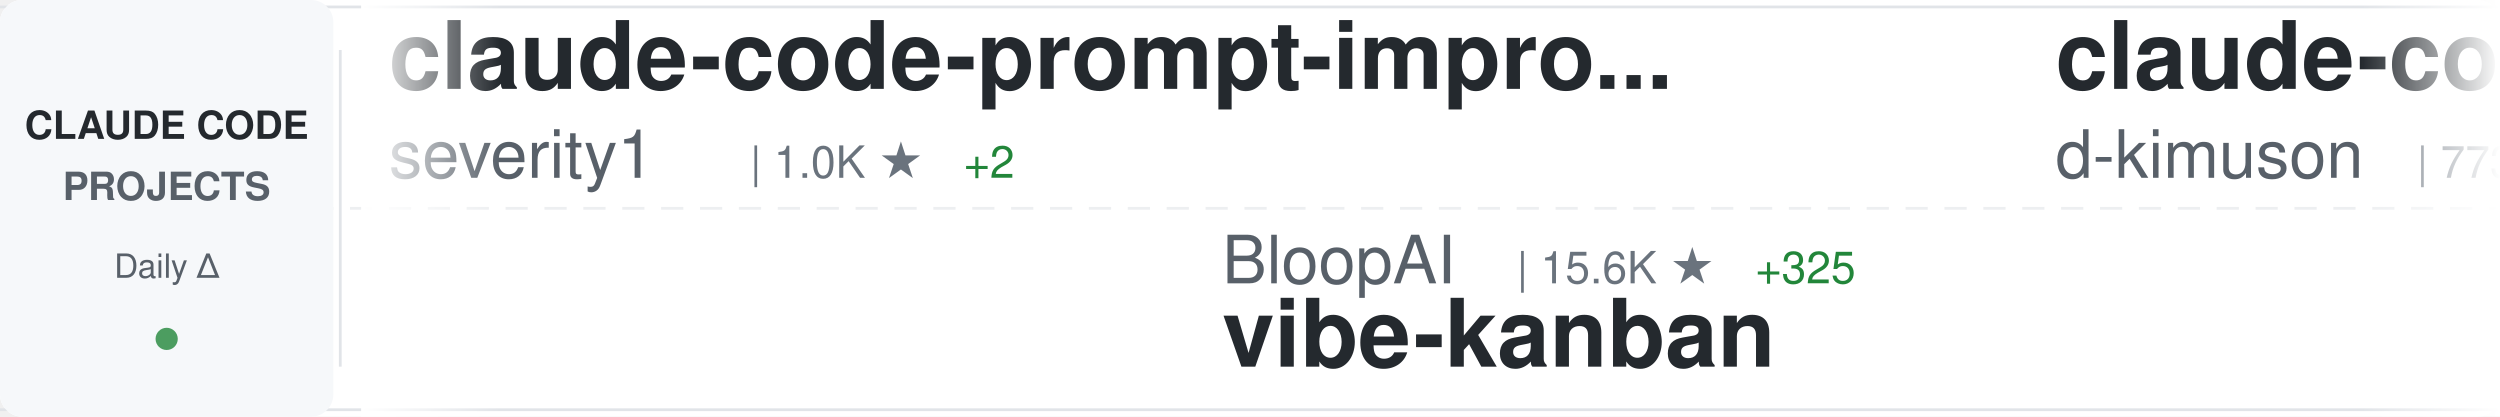
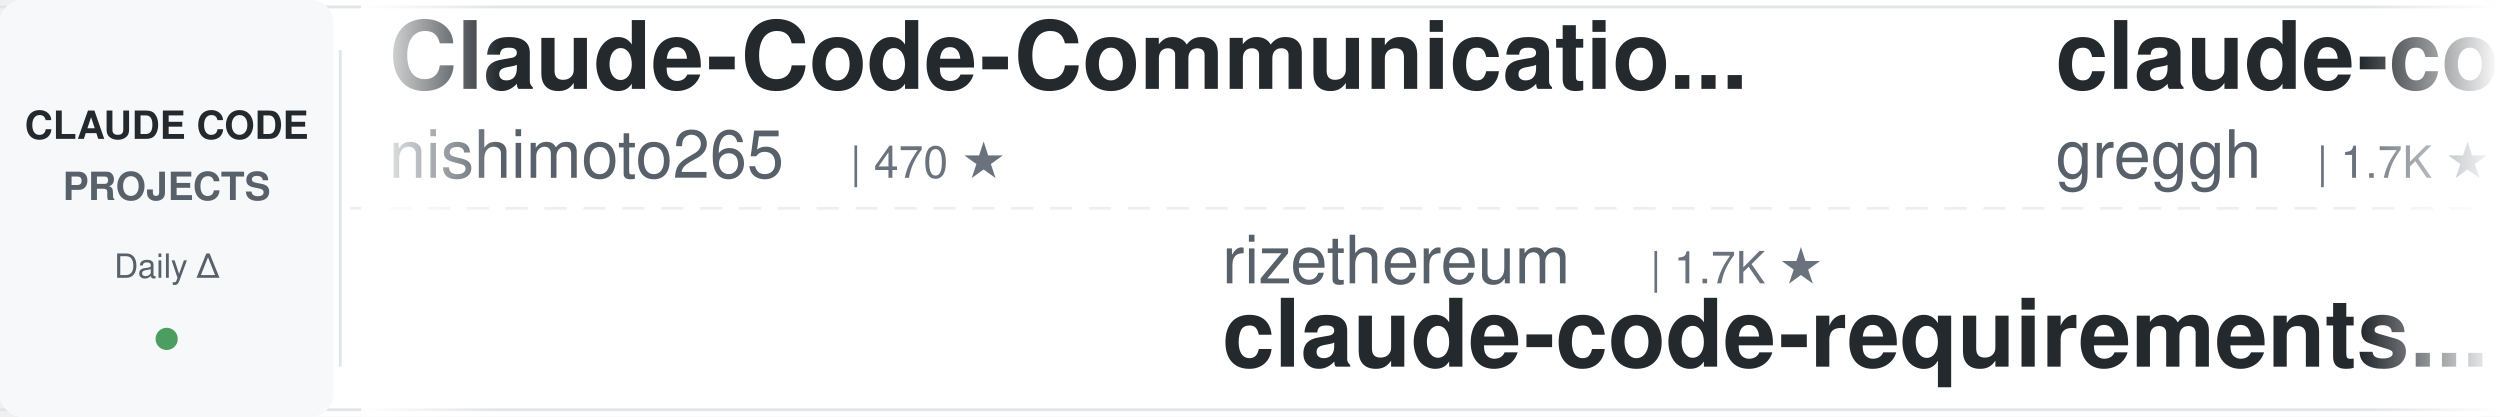
<svg xmlns="http://www.w3.org/2000/svg" width="900" height="150">
  <defs>
    <linearGradient id="awesomeLeftFade" x1="0%" y1="0%" x2="100%" y2="0%">
      <stop offset="0%" style="stop-color:#ffffff;stop-opacity:1" />
      <stop offset="100%" style="stop-color:#ffffff;stop-opacity:0" />
    </linearGradient>
    <linearGradient id="awesomeRightFade" x1="0%" y1="0%" x2="100%" y2="0%">
      <stop offset="0%" style="stop-color:#ffffff;stop-opacity:0" />
      <stop offset="100%" style="stop-color:#ffffff;stop-opacity:1" />
    </linearGradient>
  </defs>
  <rect width="900" height="150" fill="#ffffff" rx="8" />
  <rect x="0" y="2" width="900" height="1" fill="#e1e4e8" />
  <rect x="0" y="147" width="900" height="1" fill="#e1e4e8" />
  <line x1="0" y1="75" x2="900" y2="75" stroke="#e1e4e8" stroke-width="1" stroke-dasharray="8 6" opacity="0.6" />
  <rect x="0" y="0" width="120" height="150" fill="#f6f8fa" rx="8" />
  <text x="60" y="50" font-family="-apple-system, BlinkMacSystemFont, 'Segoe UI', Helvetica, Arial, sans-serif" font-size="14" font-weight="600" fill="#24292e" text-anchor="middle">CLAUDE CODE</text>
  <text x="60" y="72" font-family="-apple-system, BlinkMacSystemFont, 'Segoe UI', Helvetica, Arial, sans-serif" font-size="14" font-weight="600" fill="#586069" text-anchor="middle">PROJECTS</text>
  <text x="60" y="100" font-family="-apple-system, BlinkMacSystemFont, 'Segoe UI', Helvetica, Arial, sans-serif" font-size="12" font-weight="500" fill="#586069" text-anchor="middle">Daily Δ</text>
  <circle cx="60" cy="122" r="4" fill="#22863a" opacity="0.8" />
  <rect x="122" y="18" width="1" height="114" fill="#e1e4e8" />
  <clipPath id="awesomeTickerClip">
    <rect x="130" y="0" width="770" height="150" />
  </clipPath>
  <g clip-path="url(#awesomeTickerClip)">
    <g id="awesomeTickerItems">
      <animateTransform attributeName="transform" attributeType="XML" type="translate" from="0 0" to="-3000 0" dur="54s" repeatCount="indefinite" />
      <g transform="translate(0, 0)">
-         <text x="140" y="32" font-family="-apple-system, BlinkMacSystemFont, 'Segoe UI', Helvetica, Arial, sans-serif" font-size="34" font-weight="600" fill="#24292e">claude-code-prompt-impro...</text>
-         <text x="140" y="64" font-family="-apple-system, BlinkMacSystemFont, 'Segoe UI', Helvetica, Arial, sans-serif" font-size="24" font-weight="400" fill="#586069">severity1</text>
-         <text x="270" y="64" font-family="-apple-system, BlinkMacSystemFont, 'Segoe UI', Helvetica, Arial, sans-serif" font-size="16" font-weight="500" fill="#6a737d">| 1.0K ★</text>
-         <text x="347" y="64" font-family="-apple-system, BlinkMacSystemFont, 'Segoe UI', Helvetica, Arial, sans-serif" font-size="16" font-weight="500" fill="#22863a"> +2</text>
+         <text x="140" y="32" font-family="-apple-system, BlinkMacSystemFont, 'Segoe UI', Helvetica, Arial, sans-serif" font-size="34" font-weight="600" fill="#24292e">Claude-Code-Communicatio...</text>
+         <text x="140" y="64" font-family="-apple-system, BlinkMacSystemFont, 'Segoe UI', Helvetica, Arial, sans-serif" font-size="24" font-weight="400" fill="#586069">nishimoto265</text>
+         <text x="306" y="64" font-family="-apple-system, BlinkMacSystemFont, 'Segoe UI', Helvetica, Arial, sans-serif" font-size="16" font-weight="500" fill="#6a737d">| 470 ★</text>
      </g>
      <g transform="translate(300, 0)">
-         <text x="140" y="102" font-family="-apple-system, BlinkMacSystemFont, 'Segoe UI', Helvetica, Arial, sans-serif" font-size="24" font-weight="400" fill="#586069">BloopAI</text>
-         <text x="246" y="102" font-family="-apple-system, BlinkMacSystemFont, 'Segoe UI', Helvetica, Arial, sans-serif" font-size="16" font-weight="500" fill="#6a737d">| 15.6K ★</text>
-         <text x="332" y="102" font-family="-apple-system, BlinkMacSystemFont, 'Segoe UI', Helvetica, Arial, sans-serif" font-size="16" font-weight="500" fill="#22863a"> +325</text>
-         <text x="140" y="132" font-family="-apple-system, BlinkMacSystemFont, 'Segoe UI', Helvetica, Arial, sans-serif" font-size="34" font-weight="600" fill="#24292e">vibe-kanban</text>
+         <text x="140" y="102" font-family="-apple-system, BlinkMacSystemFont, 'Segoe UI', Helvetica, Arial, sans-serif" font-size="24" font-weight="400" fill="#586069">rizethereum</text>
+         <text x="294" y="102" font-family="-apple-system, BlinkMacSystemFont, 'Segoe UI', Helvetica, Arial, sans-serif" font-size="16" font-weight="500" fill="#6a737d">| 1.7K ★</text>
+         <text x="140" y="132" font-family="-apple-system, BlinkMacSystemFont, 'Segoe UI', Helvetica, Arial, sans-serif" font-size="34" font-weight="600" fill="#24292e">claude-code-requirements...</text>
      </g>
      <g transform="translate(600, 0)">
-         <text x="140" y="32" font-family="-apple-system, BlinkMacSystemFont, 'Segoe UI', Helvetica, Arial, sans-serif" font-size="34" font-weight="600" fill="#24292e">claude-code-viewer</text>
-         <text x="140" y="64" font-family="-apple-system, BlinkMacSystemFont, 'Segoe UI', Helvetica, Arial, sans-serif" font-size="24" font-weight="400" fill="#586069">d-kimuson</text>
-         <text x="270" y="64" font-family="-apple-system, BlinkMacSystemFont, 'Segoe UI', Helvetica, Arial, sans-serif" font-size="16" font-weight="500" fill="#6a737d">| 773 ★</text>
-         <text x="338" y="64" font-family="-apple-system, BlinkMacSystemFont, 'Segoe UI', Helvetica, Arial, sans-serif" font-size="16" font-weight="500" fill="#22863a"> +4</text>
+         <text x="140" y="32" font-family="-apple-system, BlinkMacSystemFont, 'Segoe UI', Helvetica, Arial, sans-serif" font-size="34" font-weight="600" fill="#24292e">claude-code.nvim</text>
+         <text x="140" y="64" font-family="-apple-system, BlinkMacSystemFont, 'Segoe UI', Helvetica, Arial, sans-serif" font-size="24" font-weight="400" fill="#586069">greggh</text>
+         <text x="234" y="64" font-family="-apple-system, BlinkMacSystemFont, 'Segoe UI', Helvetica, Arial, sans-serif" font-size="16" font-weight="500" fill="#6a737d">| 1.7K ★</text>
+         <text x="311" y="64" font-family="-apple-system, BlinkMacSystemFont, 'Segoe UI', Helvetica, Arial, sans-serif" font-size="16" font-weight="500" fill="#22863a"> +9</text>
      </g>
      <g transform="translate(900, 0)">
-         <text x="140" y="102" font-family="-apple-system, BlinkMacSystemFont, 'Segoe UI', Helvetica, Arial, sans-serif" font-size="24" font-weight="400" fill="#586069">Cranot</text>
-         <text x="234" y="102" font-family="-apple-system, BlinkMacSystemFont, 'Segoe UI', Helvetica, Arial, sans-serif" font-size="16" font-weight="500" fill="#6a737d">| 2.2K ★</text>
-         <text x="311" y="102" font-family="-apple-system, BlinkMacSystemFont, 'Segoe UI', Helvetica, Arial, sans-serif" font-size="16" font-weight="500" fill="#22863a"> +1</text>
-         <text x="140" y="132" font-family="-apple-system, BlinkMacSystemFont, 'Segoe UI', Helvetica, Arial, sans-serif" font-size="34" font-weight="600" fill="#24292e">claude-code-guide</text>
+         <text x="140" y="102" font-family="-apple-system, BlinkMacSystemFont, 'Segoe UI', Helvetica, Arial, sans-serif" font-size="24" font-weight="400" fill="#586069">coleam00</text>
+         <text x="258" y="102" font-family="-apple-system, BlinkMacSystemFont, 'Segoe UI', Helvetica, Arial, sans-serif" font-size="16" font-weight="500" fill="#6a737d">| 12.2K ★</text>
+         <text x="344" y="102" font-family="-apple-system, BlinkMacSystemFont, 'Segoe UI', Helvetica, Arial, sans-serif" font-size="16" font-weight="500" fill="#22863a"> +9</text>
+         <text x="140" y="132" font-family="-apple-system, BlinkMacSystemFont, 'Segoe UI', Helvetica, Arial, sans-serif" font-size="34" font-weight="600" fill="#24292e">context-engineering-intr...</text>
      </g>
      <g transform="translate(1200, 0)">
-         <text x="140" y="32" font-family="-apple-system, BlinkMacSystemFont, 'Segoe UI', Helvetica, Arial, sans-serif" font-size="34" font-weight="600" fill="#24292e">sc-claude-code-files</text>
-         <text x="140" y="64" font-family="-apple-system, BlinkMacSystemFont, 'Segoe UI', Helvetica, Arial, sans-serif" font-size="24" font-weight="400" fill="#586069">https-deeplearning-ai</text>
-         <text x="414" y="64" font-family="-apple-system, BlinkMacSystemFont, 'Segoe UI', Helvetica, Arial, sans-serif" font-size="16" font-weight="500" fill="#6a737d">| 362 ★</text>
-         <text x="482" y="64" font-family="-apple-system, BlinkMacSystemFont, 'Segoe UI', Helvetica, Arial, sans-serif" font-size="16" font-weight="500" fill="#22863a"> +1</text>
+         <text x="140" y="32" font-family="-apple-system, BlinkMacSystemFont, 'Segoe UI', Helvetica, Arial, sans-serif" font-size="34" font-weight="600" fill="#24292e">learn-claude-code</text>
+         <text x="140" y="64" font-family="-apple-system, BlinkMacSystemFont, 'Segoe UI', Helvetica, Arial, sans-serif" font-size="24" font-weight="400" fill="#586069">shareAI-lab</text>
+         <text x="294" y="64" font-family="-apple-system, BlinkMacSystemFont, 'Segoe UI', Helvetica, Arial, sans-serif" font-size="16" font-weight="500" fill="#6a737d">| 14.1K ★</text>
+         <text x="380" y="64" font-family="-apple-system, BlinkMacSystemFont, 'Segoe UI', Helvetica, Arial, sans-serif" font-size="16" font-weight="500" fill="#22863a"> +131</text>
      </g>
      <g transform="translate(1500, 0)">
-         <text x="140" y="102" font-family="-apple-system, BlinkMacSystemFont, 'Segoe UI', Helvetica, Arial, sans-serif" font-size="24" font-weight="400" fill="#586069">sugyan</text>
-         <text x="234" y="102" font-family="-apple-system, BlinkMacSystemFont, 'Segoe UI', Helvetica, Arial, sans-serif" font-size="16" font-weight="500" fill="#6a737d">| 830 ★</text>
-         <text x="302" y="102" font-family="-apple-system, BlinkMacSystemFont, 'Segoe UI', Helvetica, Arial, sans-serif" font-size="16" font-weight="500" fill="#22863a"> +8</text>
-         <text x="140" y="132" font-family="-apple-system, BlinkMacSystemFont, 'Segoe UI', Helvetica, Arial, sans-serif" font-size="34" font-weight="600" fill="#24292e">claude-code-webui</text>
+         <text x="140" y="102" font-family="-apple-system, BlinkMacSystemFont, 'Segoe UI', Helvetica, Arial, sans-serif" font-size="24" font-weight="400" fill="#586069">Dicklesworthstone</text>
+         <text x="366" y="102" font-family="-apple-system, BlinkMacSystemFont, 'Segoe UI', Helvetica, Arial, sans-serif" font-size="16" font-weight="500" fill="#6a737d">| 624 ★</text>
+         <text x="434" y="102" font-family="-apple-system, BlinkMacSystemFont, 'Segoe UI', Helvetica, Arial, sans-serif" font-size="16" font-weight="500" fill="#22863a"> +2</text>
+         <text x="140" y="132" font-family="-apple-system, BlinkMacSystemFont, 'Segoe UI', Helvetica, Arial, sans-serif" font-size="34" font-weight="600" fill="#24292e">claude_code_agent_farm</text>
      </g>
      <g transform="translate(1800, 0)">
-         <text x="140" y="32" font-family="-apple-system, BlinkMacSystemFont, 'Segoe UI', Helvetica, Arial, sans-serif" font-size="34" font-weight="600" fill="#24292e">cc</text>
-         <text x="140" y="64" font-family="-apple-system, BlinkMacSystemFont, 'Segoe UI', Helvetica, Arial, sans-serif" font-size="24" font-weight="400" fill="#586069">kn1026</text>
-         <text x="234" y="64" font-family="-apple-system, BlinkMacSystemFont, 'Segoe UI', Helvetica, Arial, sans-serif" font-size="16" font-weight="500" fill="#6a737d">| 698 ★</text>
+         <text x="140" y="32" font-family="-apple-system, BlinkMacSystemFont, 'Segoe UI', Helvetica, Arial, sans-serif" font-size="34" font-weight="600" fill="#24292e">Claude-Code-Usage-Monito...</text>
+         <text x="140" y="64" font-family="-apple-system, BlinkMacSystemFont, 'Segoe UI', Helvetica, Arial, sans-serif" font-size="24" font-weight="400" fill="#586069">Maciek-roboblog</text>
+         <text x="342" y="64" font-family="-apple-system, BlinkMacSystemFont, 'Segoe UI', Helvetica, Arial, sans-serif" font-size="16" font-weight="500" fill="#6a737d">| 6.2K ★</text>
+         <text x="419" y="64" font-family="-apple-system, BlinkMacSystemFont, 'Segoe UI', Helvetica, Arial, sans-serif" font-size="16" font-weight="500" fill="#22863a"> +15</text>
      </g>
      <g transform="translate(2100, 0)">
-         <text x="140" y="102" font-family="-apple-system, BlinkMacSystemFont, 'Segoe UI', Helvetica, Arial, sans-serif" font-size="24" font-weight="400" fill="#586069">anthropics</text>
-         <text x="282" y="102" font-family="-apple-system, BlinkMacSystemFont, 'Segoe UI', Helvetica, Arial, sans-serif" font-size="16" font-weight="500" fill="#6a737d">| 1.1K ★</text>
-         <text x="359" y="102" font-family="-apple-system, BlinkMacSystemFont, 'Segoe UI', Helvetica, Arial, sans-serif" font-size="16" font-weight="500" fill="#22863a"> +16</text>
-         <text x="140" y="132" font-family="-apple-system, BlinkMacSystemFont, 'Segoe UI', Helvetica, Arial, sans-serif" font-size="34" font-weight="600" fill="#24292e">claude-agent-sdk-demos</text>
+         <text x="140" y="102" font-family="-apple-system, BlinkMacSystemFont, 'Segoe UI', Helvetica, Arial, sans-serif" font-size="24" font-weight="400" fill="#586069">ChrisWiles</text>
+         <text x="282" y="102" font-family="-apple-system, BlinkMacSystemFont, 'Segoe UI', Helvetica, Arial, sans-serif" font-size="16" font-weight="500" fill="#6a737d">| 4.3K ★</text>
+         <text x="359" y="102" font-family="-apple-system, BlinkMacSystemFont, 'Segoe UI', Helvetica, Arial, sans-serif" font-size="16" font-weight="500" fill="#22863a"> +100</text>
+         <text x="140" y="132" font-family="-apple-system, BlinkMacSystemFont, 'Segoe UI', Helvetica, Arial, sans-serif" font-size="34" font-weight="600" fill="#24292e">claude-code-showcase</text>
      </g>
      <g transform="translate(2400, 0)">
-         <text x="140" y="32" font-family="-apple-system, BlinkMacSystemFont, 'Segoe UI', Helvetica, Arial, sans-serif" font-size="34" font-weight="600" fill="#24292e">my-claude-code-setup</text>
-         <text x="140" y="64" font-family="-apple-system, BlinkMacSystemFont, 'Segoe UI', Helvetica, Arial, sans-serif" font-size="24" font-weight="400" fill="#586069">centminmod</text>
-         <text x="282" y="64" font-family="-apple-system, BlinkMacSystemFont, 'Segoe UI', Helvetica, Arial, sans-serif" font-size="16" font-weight="500" fill="#6a737d">| 1.6K ★</text>
-         <text x="359" y="64" font-family="-apple-system, BlinkMacSystemFont, 'Segoe UI', Helvetica, Arial, sans-serif" font-size="16" font-weight="500" fill="#22863a"> +9</text>
+         <text x="140" y="32" font-family="-apple-system, BlinkMacSystemFont, 'Segoe UI', Helvetica, Arial, sans-serif" font-size="34" font-weight="600" fill="#24292e">idea-claude-code-gui</text>
+         <text x="140" y="64" font-family="-apple-system, BlinkMacSystemFont, 'Segoe UI', Helvetica, Arial, sans-serif" font-size="24" font-weight="400" fill="#586069">zhukunpenglinyutong</text>
+         <text x="390" y="64" font-family="-apple-system, BlinkMacSystemFont, 'Segoe UI', Helvetica, Arial, sans-serif" font-size="16" font-weight="500" fill="#6a737d">| 699 ★</text>
+         <text x="458" y="64" font-family="-apple-system, BlinkMacSystemFont, 'Segoe UI', Helvetica, Arial, sans-serif" font-size="16" font-weight="500" fill="#22863a"> +37</text>
      </g>
      <g transform="translate(2700, 0)">
-         <text x="140" y="102" font-family="-apple-system, BlinkMacSystemFont, 'Segoe UI', Helvetica, Arial, sans-serif" font-size="24" font-weight="400" fill="#586069">Maciek-roboblog</text>
-         <text x="342" y="102" font-family="-apple-system, BlinkMacSystemFont, 'Segoe UI', Helvetica, Arial, sans-serif" font-size="16" font-weight="500" fill="#6a737d">| 6.2K ★</text>
-         <text x="419" y="102" font-family="-apple-system, BlinkMacSystemFont, 'Segoe UI', Helvetica, Arial, sans-serif" font-size="16" font-weight="500" fill="#22863a"> +12</text>
-         <text x="140" y="132" font-family="-apple-system, BlinkMacSystemFont, 'Segoe UI', Helvetica, Arial, sans-serif" font-size="34" font-weight="600" fill="#24292e">Claude-Code-Usage-Monito...</text>
+         <text x="140" y="102" font-family="-apple-system, BlinkMacSystemFont, 'Segoe UI', Helvetica, Arial, sans-serif" font-size="24" font-weight="400" fill="#586069">pchalasani</text>
+         <text x="282" y="102" font-family="-apple-system, BlinkMacSystemFont, 'Segoe UI', Helvetica, Arial, sans-serif" font-size="16" font-weight="500" fill="#6a737d">| 1.0K ★</text>
+         <text x="359" y="102" font-family="-apple-system, BlinkMacSystemFont, 'Segoe UI', Helvetica, Arial, sans-serif" font-size="16" font-weight="500" fill="#22863a"> +20</text>
+         <text x="140" y="132" font-family="-apple-system, BlinkMacSystemFont, 'Segoe UI', Helvetica, Arial, sans-serif" font-size="34" font-weight="600" fill="#24292e">claude-code-tools</text>
      </g>
      <g transform="translate(3000, 0)">
-         <text x="140" y="32" font-family="-apple-system, BlinkMacSystemFont, 'Segoe UI', Helvetica, Arial, sans-serif" font-size="34" font-weight="600" fill="#24292e">claude-code-prompt-impro...</text>
-         <text x="140" y="64" font-family="-apple-system, BlinkMacSystemFont, 'Segoe UI', Helvetica, Arial, sans-serif" font-size="24" font-weight="400" fill="#586069">severity1</text>
-         <text x="270" y="64" font-family="-apple-system, BlinkMacSystemFont, 'Segoe UI', Helvetica, Arial, sans-serif" font-size="16" font-weight="500" fill="#6a737d">| 1.0K ★</text>
-         <text x="347" y="64" font-family="-apple-system, BlinkMacSystemFont, 'Segoe UI', Helvetica, Arial, sans-serif" font-size="16" font-weight="500" fill="#22863a"> +2</text>
+         <text x="140" y="32" font-family="-apple-system, BlinkMacSystemFont, 'Segoe UI', Helvetica, Arial, sans-serif" font-size="34" font-weight="600" fill="#24292e">Claude-Code-Communicatio...</text>
+         <text x="140" y="64" font-family="-apple-system, BlinkMacSystemFont, 'Segoe UI', Helvetica, Arial, sans-serif" font-size="24" font-weight="400" fill="#586069">nishimoto265</text>
+         <text x="306" y="64" font-family="-apple-system, BlinkMacSystemFont, 'Segoe UI', Helvetica, Arial, sans-serif" font-size="16" font-weight="500" fill="#6a737d">| 470 ★</text>
      </g>
      <g transform="translate(3300, 0)">
-         <text x="140" y="102" font-family="-apple-system, BlinkMacSystemFont, 'Segoe UI', Helvetica, Arial, sans-serif" font-size="24" font-weight="400" fill="#586069">BloopAI</text>
-         <text x="246" y="102" font-family="-apple-system, BlinkMacSystemFont, 'Segoe UI', Helvetica, Arial, sans-serif" font-size="16" font-weight="500" fill="#6a737d">| 15.6K ★</text>
-         <text x="332" y="102" font-family="-apple-system, BlinkMacSystemFont, 'Segoe UI', Helvetica, Arial, sans-serif" font-size="16" font-weight="500" fill="#22863a"> +325</text>
-         <text x="140" y="132" font-family="-apple-system, BlinkMacSystemFont, 'Segoe UI', Helvetica, Arial, sans-serif" font-size="34" font-weight="600" fill="#24292e">vibe-kanban</text>
+         <text x="140" y="102" font-family="-apple-system, BlinkMacSystemFont, 'Segoe UI', Helvetica, Arial, sans-serif" font-size="24" font-weight="400" fill="#586069">rizethereum</text>
+         <text x="294" y="102" font-family="-apple-system, BlinkMacSystemFont, 'Segoe UI', Helvetica, Arial, sans-serif" font-size="16" font-weight="500" fill="#6a737d">| 1.7K ★</text>
+         <text x="140" y="132" font-family="-apple-system, BlinkMacSystemFont, 'Segoe UI', Helvetica, Arial, sans-serif" font-size="34" font-weight="600" fill="#24292e">claude-code-requirements...</text>
      </g>
      <g transform="translate(3600, 0)">
-         <text x="140" y="32" font-family="-apple-system, BlinkMacSystemFont, 'Segoe UI', Helvetica, Arial, sans-serif" font-size="34" font-weight="600" fill="#24292e">claude-code-viewer</text>
-         <text x="140" y="64" font-family="-apple-system, BlinkMacSystemFont, 'Segoe UI', Helvetica, Arial, sans-serif" font-size="24" font-weight="400" fill="#586069">d-kimuson</text>
-         <text x="270" y="64" font-family="-apple-system, BlinkMacSystemFont, 'Segoe UI', Helvetica, Arial, sans-serif" font-size="16" font-weight="500" fill="#6a737d">| 773 ★</text>
-         <text x="338" y="64" font-family="-apple-system, BlinkMacSystemFont, 'Segoe UI', Helvetica, Arial, sans-serif" font-size="16" font-weight="500" fill="#22863a"> +4</text>
+         <text x="140" y="32" font-family="-apple-system, BlinkMacSystemFont, 'Segoe UI', Helvetica, Arial, sans-serif" font-size="34" font-weight="600" fill="#24292e">claude-code.nvim</text>
+         <text x="140" y="64" font-family="-apple-system, BlinkMacSystemFont, 'Segoe UI', Helvetica, Arial, sans-serif" font-size="24" font-weight="400" fill="#586069">greggh</text>
+         <text x="234" y="64" font-family="-apple-system, BlinkMacSystemFont, 'Segoe UI', Helvetica, Arial, sans-serif" font-size="16" font-weight="500" fill="#6a737d">| 1.7K ★</text>
+         <text x="311" y="64" font-family="-apple-system, BlinkMacSystemFont, 'Segoe UI', Helvetica, Arial, sans-serif" font-size="16" font-weight="500" fill="#22863a"> +9</text>
      </g>
      <g transform="translate(3900, 0)">
-         <text x="140" y="102" font-family="-apple-system, BlinkMacSystemFont, 'Segoe UI', Helvetica, Arial, sans-serif" font-size="24" font-weight="400" fill="#586069">Cranot</text>
-         <text x="234" y="102" font-family="-apple-system, BlinkMacSystemFont, 'Segoe UI', Helvetica, Arial, sans-serif" font-size="16" font-weight="500" fill="#6a737d">| 2.2K ★</text>
-         <text x="311" y="102" font-family="-apple-system, BlinkMacSystemFont, 'Segoe UI', Helvetica, Arial, sans-serif" font-size="16" font-weight="500" fill="#22863a"> +1</text>
-         <text x="140" y="132" font-family="-apple-system, BlinkMacSystemFont, 'Segoe UI', Helvetica, Arial, sans-serif" font-size="34" font-weight="600" fill="#24292e">claude-code-guide</text>
+         <text x="140" y="102" font-family="-apple-system, BlinkMacSystemFont, 'Segoe UI', Helvetica, Arial, sans-serif" font-size="24" font-weight="400" fill="#586069">coleam00</text>
+         <text x="258" y="102" font-family="-apple-system, BlinkMacSystemFont, 'Segoe UI', Helvetica, Arial, sans-serif" font-size="16" font-weight="500" fill="#6a737d">| 12.2K ★</text>
+         <text x="344" y="102" font-family="-apple-system, BlinkMacSystemFont, 'Segoe UI', Helvetica, Arial, sans-serif" font-size="16" font-weight="500" fill="#22863a"> +9</text>
+         <text x="140" y="132" font-family="-apple-system, BlinkMacSystemFont, 'Segoe UI', Helvetica, Arial, sans-serif" font-size="34" font-weight="600" fill="#24292e">context-engineering-intr...</text>
      </g>
    </g>
  </g>
  <rect x="130" y="0" width="50" height="150" fill="url(#awesomeLeftFade)" />
  <rect x="850" y="0" width="50" height="150" fill="url(#awesomeRightFade)" />
</svg>
